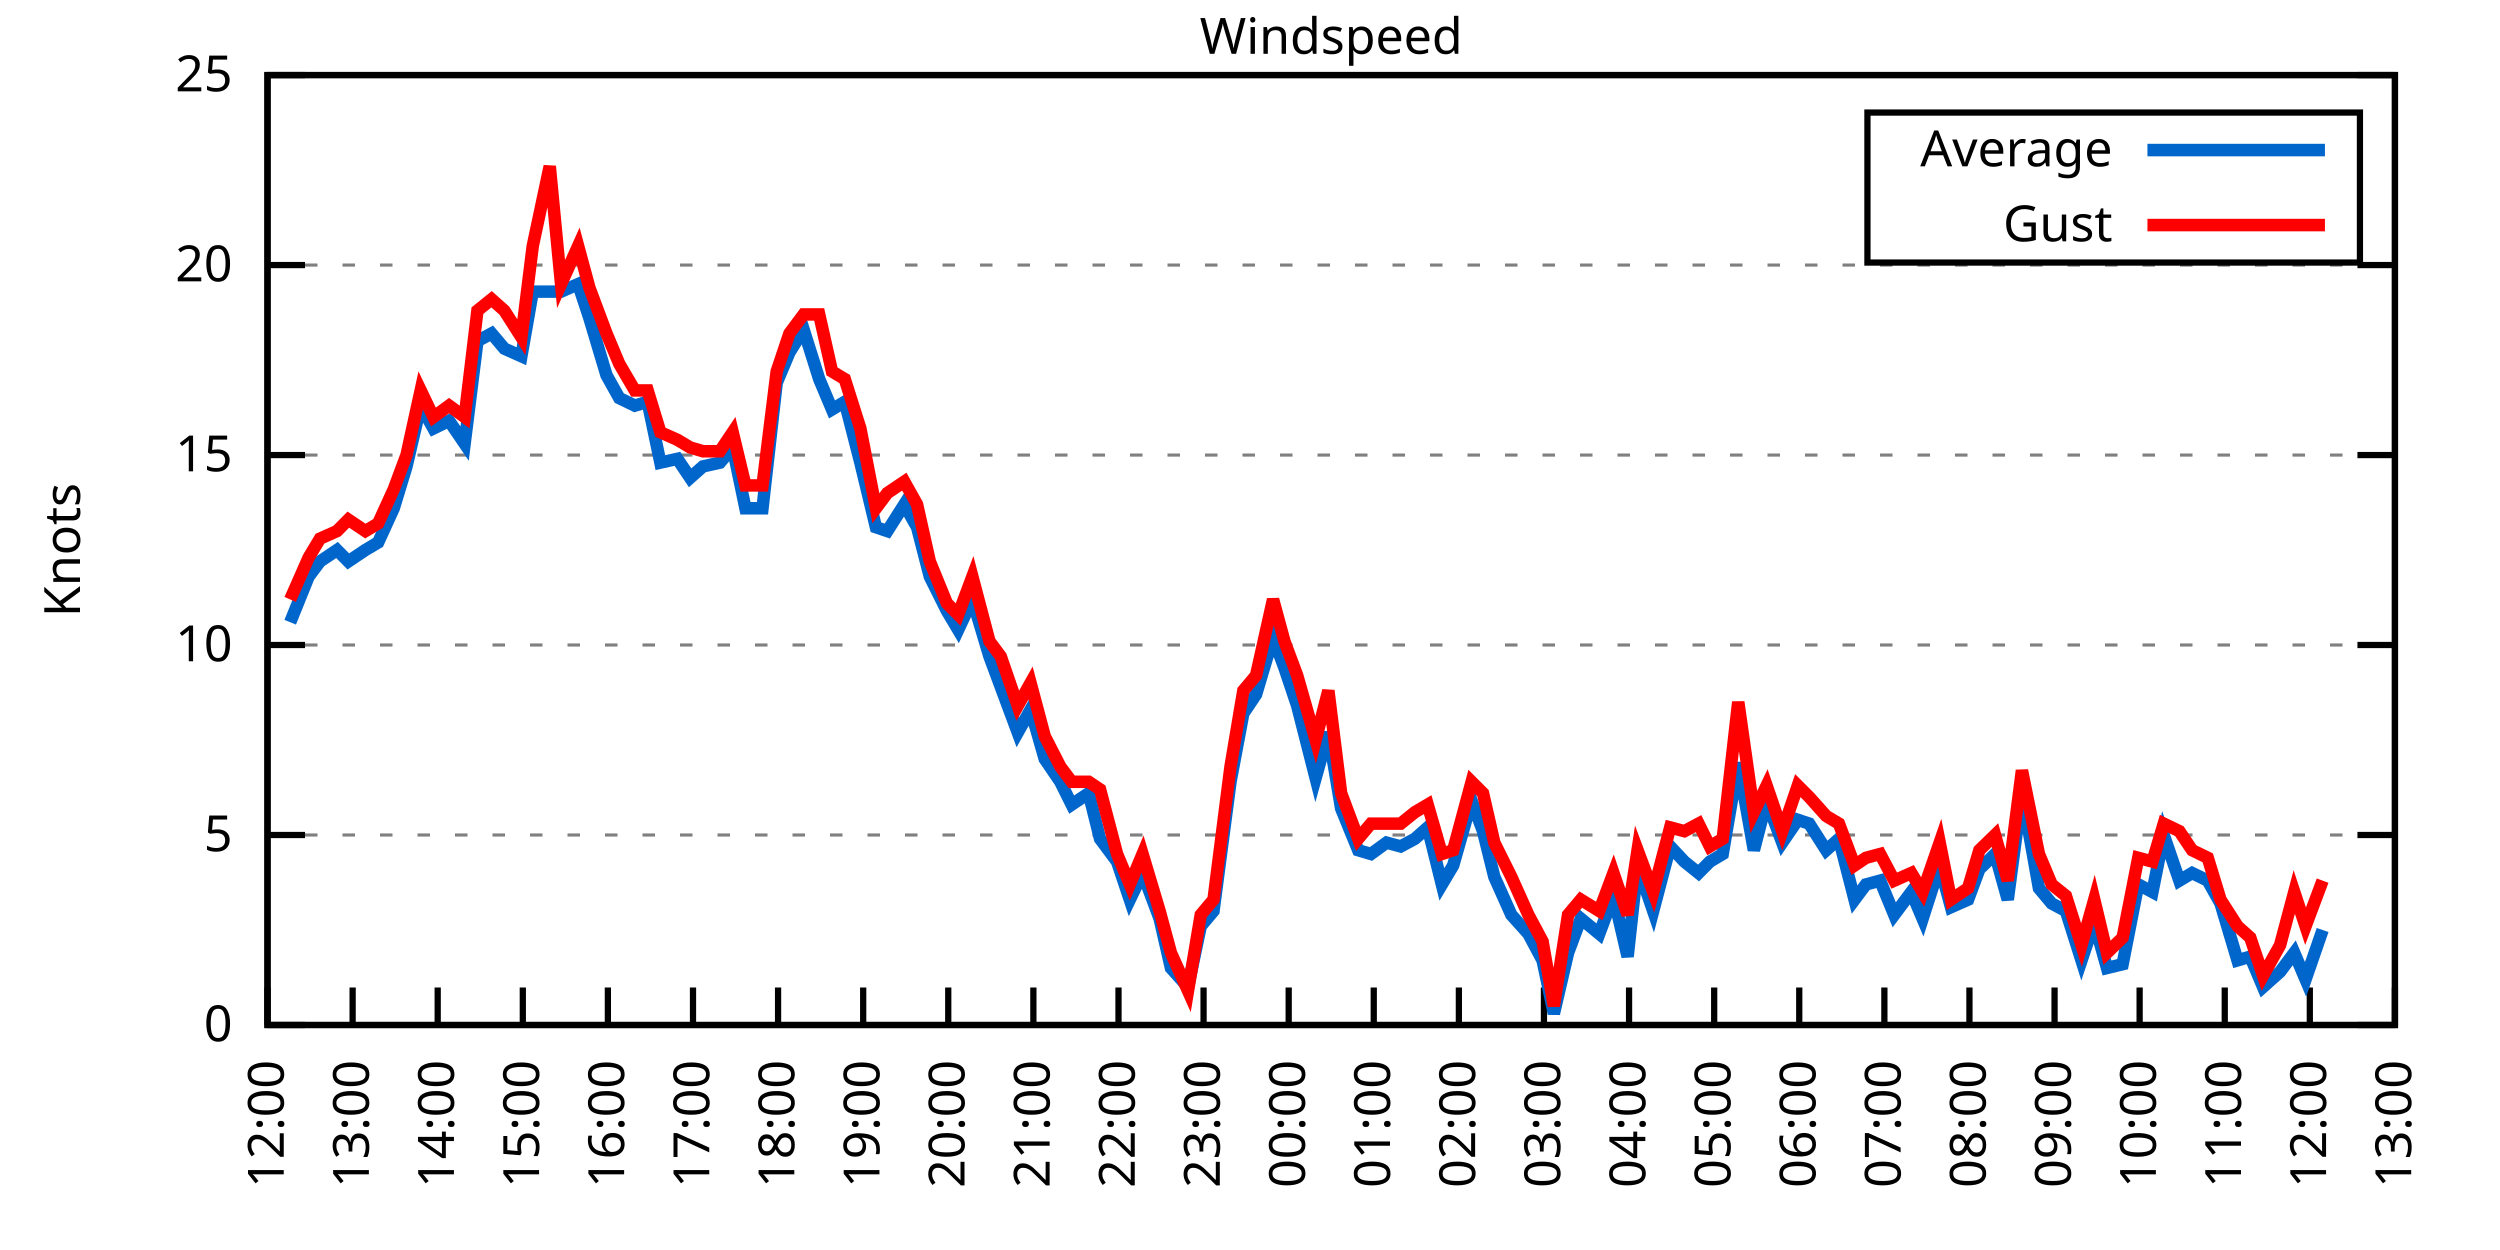
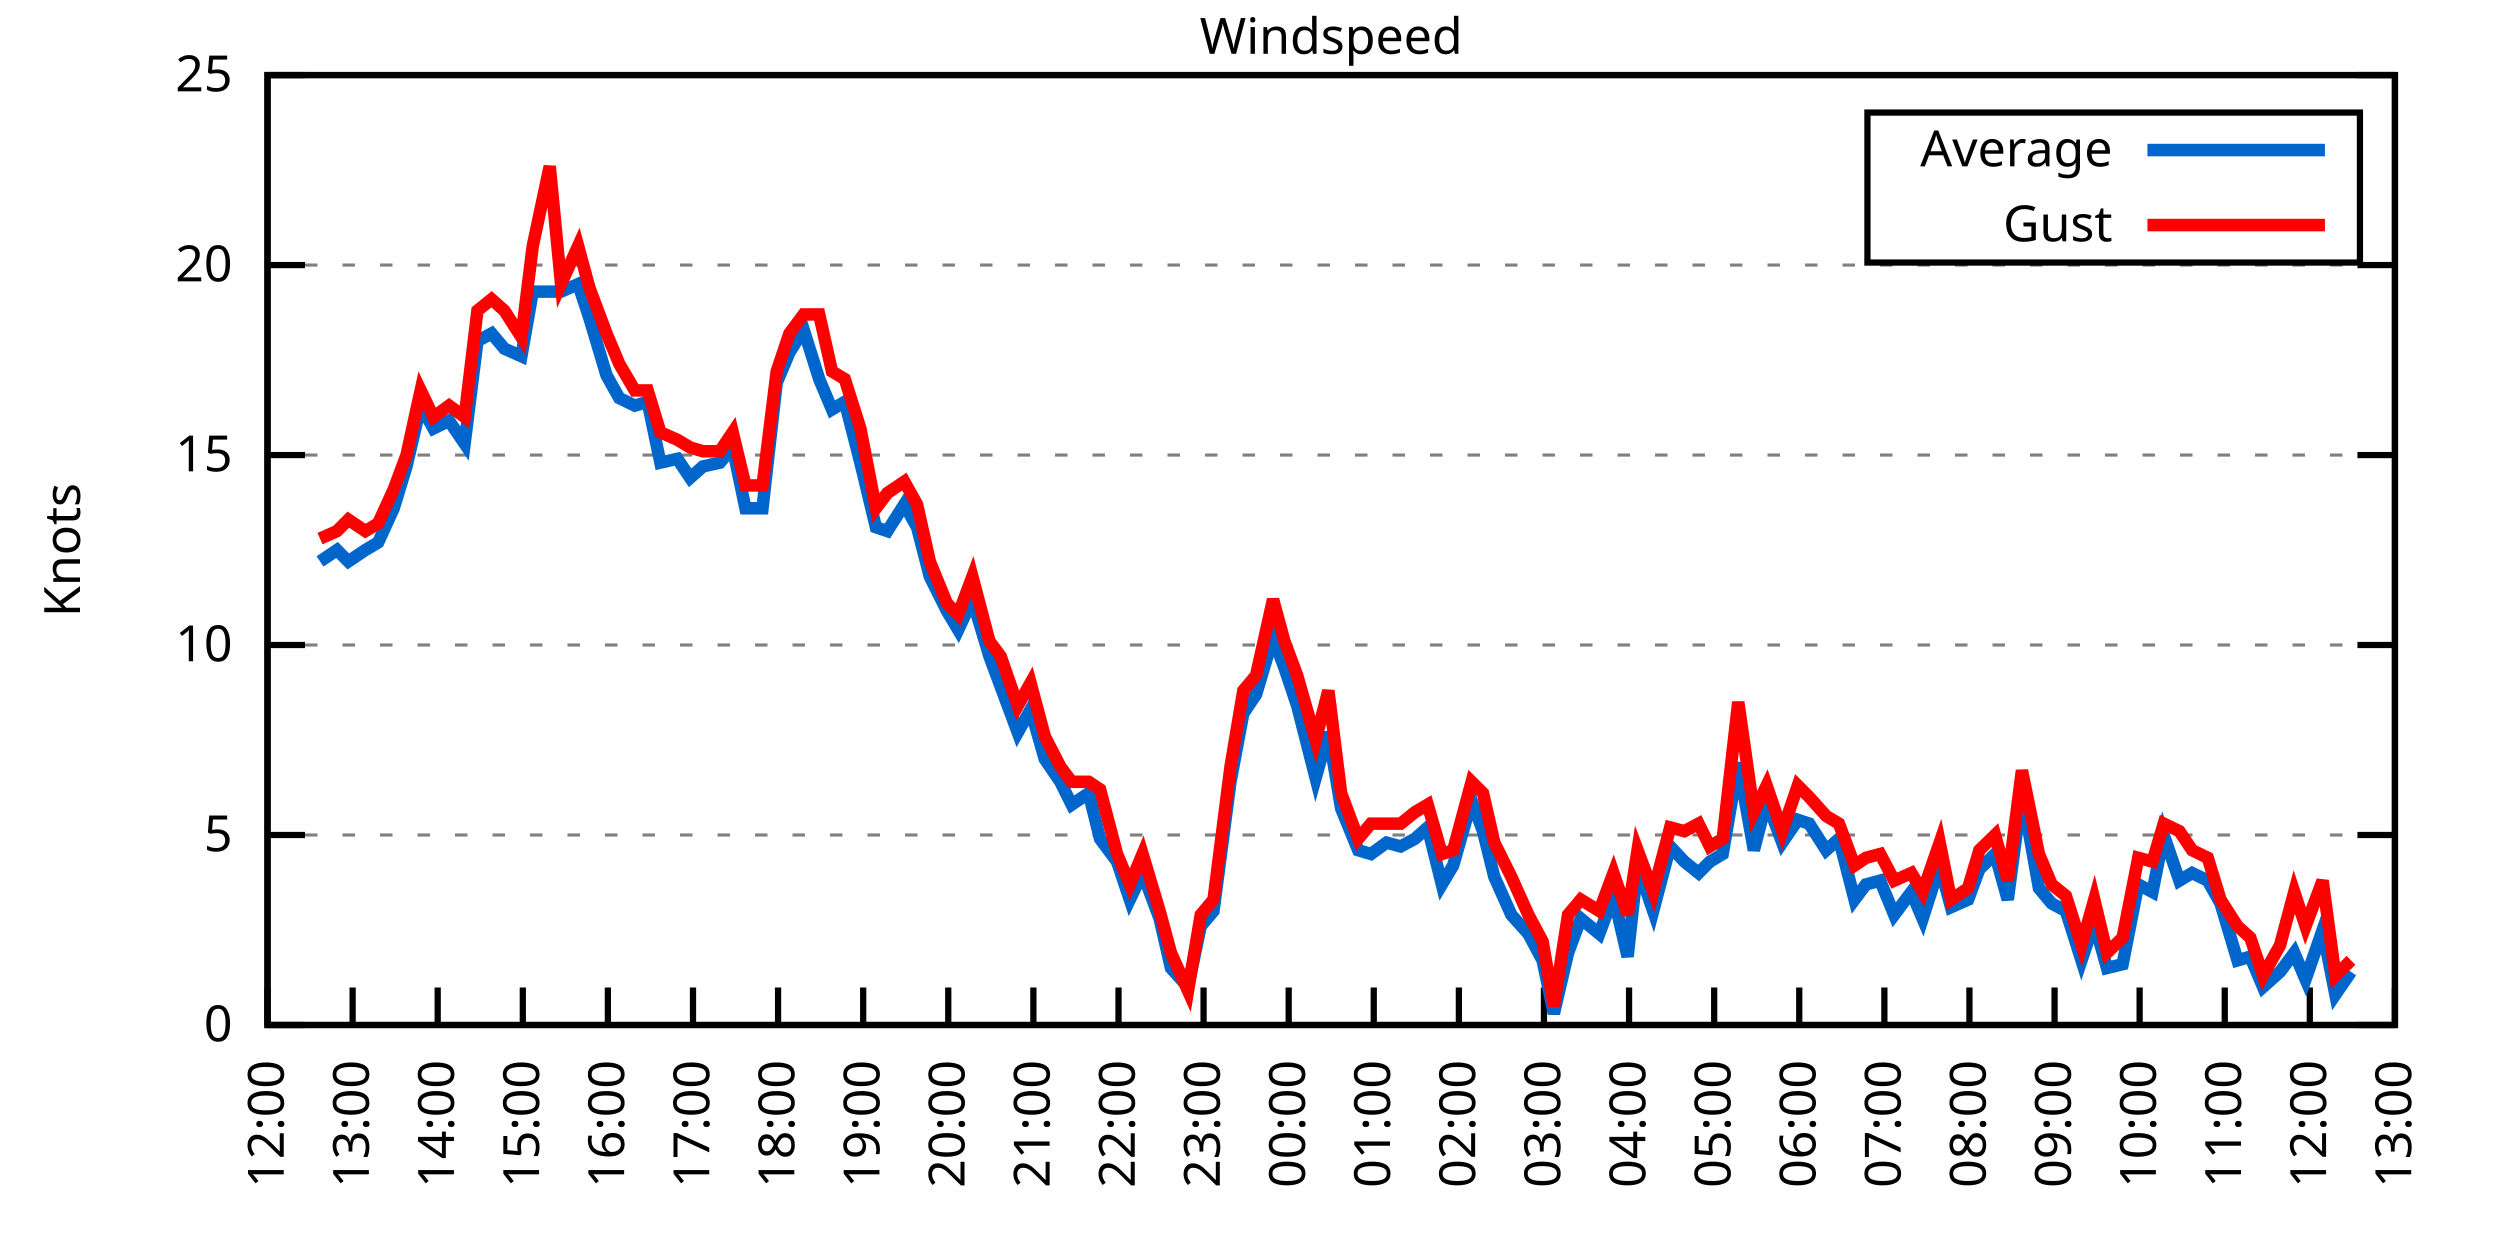
<svg xmlns="http://www.w3.org/2000/svg" xmlns:xlink="http://www.w3.org/1999/xlink" width="400" height="200" viewBox="0 0 400 200">
  <g id="gnuplot_canvas">
    <rect x="0" y="0" width="400" height="200" fill="none" />
    <defs>
      <circle id="gpDot" r="0.5" stroke-width="0.5" stroke="currentColor" />
      <path id="gpPt0" stroke-width="0.333" stroke="currentColor" d="M-1,0 h2 M0,-1 v2" />
      <path id="gpPt1" stroke-width="0.333" stroke="currentColor" d="M-1,-1 L1,1 M1,-1 L-1,1" />
      <path id="gpPt2" stroke-width="0.333" stroke="currentColor" d="M-1,0 L1,0 M0,-1 L0,1 M-1,-1 L1,1 M-1,1 L1,-1" />
      <rect id="gpPt3" stroke-width="0.333" stroke="currentColor" x="-1" y="-1" width="2" height="2" />
      <rect id="gpPt4" stroke-width="0.333" stroke="currentColor" fill="currentColor" x="-1" y="-1" width="2" height="2" />
      <circle id="gpPt5" stroke-width="0.333" stroke="currentColor" cx="0" cy="0" r="1" />
      <use xlink:href="#gpPt5" id="gpPt6" fill="currentColor" stroke="none" />
      <path id="gpPt7" stroke-width="0.333" stroke="currentColor" d="M0,-1.33 L-1.33,0.67 L1.33,0.67 z" />
      <use xlink:href="#gpPt7" id="gpPt8" fill="currentColor" stroke="none" />
      <use xlink:href="#gpPt7" id="gpPt9" stroke="currentColor" transform="rotate(180)" />
      <use xlink:href="#gpPt9" id="gpPt10" fill="currentColor" stroke="none" />
      <use xlink:href="#gpPt3" id="gpPt11" stroke="currentColor" transform="rotate(45)" />
      <use xlink:href="#gpPt11" id="gpPt12" fill="currentColor" stroke="none" />
      <path id="gpPt13" stroke-width="0.333" stroke="currentColor" d="M0,1.330 L1.265,0.411 L0.782,-1.067 L-0.782,-1.076 L-1.265,0.411 z" />
      <use xlink:href="#gpPt13" id="gpPt14" fill="currentColor" stroke="none" />
      <filter id="textbox" filterUnits="objectBoundingBox" x="0" y="0" height="1" width="1">
        <feFlood flood-color="white" flood-opacity="1" result="bgnd" />
        <feComposite in="SourceGraphic" in2="bgnd" operator="atop" />
      </filter>
      <filter id="greybox" filterUnits="objectBoundingBox" x="0" y="0" height="1" width="1">
        <feFlood flood-color="lightgrey" flood-opacity="1" result="grey" />
        <feComposite in="SourceGraphic" in2="grey" operator="atop" />
      </filter>
    </defs>
    <g fill="none" color="white" stroke="currentColor" stroke-width="1.00" stroke-linecap="butt" stroke-linejoin="miter">
</g>
    <g fill="none" color="black" stroke="currentColor" stroke-width="1.00" stroke-linecap="butt" stroke-linejoin="miter">
      <g stroke="none" shape-rendering="crispEdges">
        <polygon fill="rgb(255, 255, 255)" points="42.80,164.00 383.18,164.00 383.18,12.02 42.80,12.02 " />
      </g>
    </g>
    <g fill="none" color="black" stroke="currentColor" stroke-width="1.00" stroke-linecap="butt" stroke-linejoin="miter">
</g>
    <g fill="none" color="black" stroke="black" stroke-width="0.50" stroke-linecap="butt" stroke-linejoin="miter">
</g>
    <g fill="none" color="gray" stroke="currentColor" stroke-width="0.50" stroke-linecap="butt" stroke-linejoin="miter">
      <path stroke="gray" stroke-dasharray="2,4" class="gridline" d="M42.80,164.00 L383.19,164.00  " />
    </g>
    <g fill="none" color="gray" stroke="gray" stroke-width="1.00" stroke-linecap="butt" stroke-linejoin="miter">
</g>
    <g fill="none" color="black" stroke="currentColor" stroke-width="1.00" stroke-linecap="butt" stroke-linejoin="miter">
      <path stroke="black" d="M42.80,164.00 L48.80,164.00 M383.19,164.00 L377.19,164.00  " />
      <g transform="translate(37.20,166.60)" stroke="none" fill="black" font-family="Sans" font-size="8.00" text-anchor="end">
        <text>
          <tspan font-family="Sans"> 0</tspan>
        </text>
      </g>
    </g>
    <g fill="none" color="black" stroke="currentColor" stroke-width="1.00" stroke-linecap="butt" stroke-linejoin="miter">
</g>
    <g fill="none" color="black" stroke="black" stroke-width="0.50" stroke-linecap="butt" stroke-linejoin="miter">
</g>
    <g fill="none" color="gray" stroke="currentColor" stroke-width="0.50" stroke-linecap="butt" stroke-linejoin="miter">
      <path stroke="gray" stroke-dasharray="2,4" class="gridline" d="M42.80,133.60 L383.19,133.60  " />
    </g>
    <g fill="none" color="gray" stroke="gray" stroke-width="1.00" stroke-linecap="butt" stroke-linejoin="miter">
</g>
    <g fill="none" color="black" stroke="currentColor" stroke-width="1.00" stroke-linecap="butt" stroke-linejoin="miter">
      <path stroke="black" d="M42.80,133.60 L48.80,133.60 M383.19,133.60 L377.19,133.60  " />
      <g transform="translate(37.20,136.20)" stroke="none" fill="black" font-family="Sans" font-size="8.00" text-anchor="end">
        <text>
          <tspan font-family="Sans"> 5</tspan>
        </text>
      </g>
    </g>
    <g fill="none" color="black" stroke="currentColor" stroke-width="1.00" stroke-linecap="butt" stroke-linejoin="miter">
</g>
    <g fill="none" color="black" stroke="black" stroke-width="0.50" stroke-linecap="butt" stroke-linejoin="miter">
</g>
    <g fill="none" color="gray" stroke="currentColor" stroke-width="0.50" stroke-linecap="butt" stroke-linejoin="miter">
      <path stroke="gray" stroke-dasharray="2,4" class="gridline" d="M42.80,103.20 L383.19,103.20  " />
    </g>
    <g fill="none" color="gray" stroke="gray" stroke-width="1.00" stroke-linecap="butt" stroke-linejoin="miter">
</g>
    <g fill="none" color="black" stroke="currentColor" stroke-width="1.00" stroke-linecap="butt" stroke-linejoin="miter">
      <path stroke="black" d="M42.80,103.20 L48.80,103.20 M383.19,103.20 L377.19,103.20  " />
      <g transform="translate(37.20,105.80)" stroke="none" fill="black" font-family="Sans" font-size="8.00" text-anchor="end">
        <text>
          <tspan font-family="Sans"> 10</tspan>
        </text>
      </g>
    </g>
    <g fill="none" color="black" stroke="currentColor" stroke-width="1.00" stroke-linecap="butt" stroke-linejoin="miter">
</g>
    <g fill="none" color="black" stroke="black" stroke-width="0.50" stroke-linecap="butt" stroke-linejoin="miter">
</g>
    <g fill="none" color="gray" stroke="currentColor" stroke-width="0.50" stroke-linecap="butt" stroke-linejoin="miter">
      <path stroke="gray" stroke-dasharray="2,4" class="gridline" d="M42.80,72.81 L383.19,72.81  " />
    </g>
    <g fill="none" color="gray" stroke="gray" stroke-width="1.00" stroke-linecap="butt" stroke-linejoin="miter">
</g>
    <g fill="none" color="black" stroke="currentColor" stroke-width="1.00" stroke-linecap="butt" stroke-linejoin="miter">
      <path stroke="black" d="M42.80,72.81 L48.80,72.81 M383.19,72.81 L377.19,72.81  " />
      <g transform="translate(37.20,75.41)" stroke="none" fill="black" font-family="Sans" font-size="8.00" text-anchor="end">
        <text>
          <tspan font-family="Sans"> 15</tspan>
        </text>
      </g>
    </g>
    <g fill="none" color="black" stroke="currentColor" stroke-width="1.00" stroke-linecap="butt" stroke-linejoin="miter">
</g>
    <g fill="none" color="black" stroke="black" stroke-width="0.50" stroke-linecap="butt" stroke-linejoin="miter">
</g>
    <g fill="none" color="gray" stroke="currentColor" stroke-width="0.50" stroke-linecap="butt" stroke-linejoin="miter">
      <path stroke="gray" stroke-dasharray="2,4" class="gridline" d="M42.80,42.41 L383.19,42.41  " />
    </g>
    <g fill="none" color="gray" stroke="gray" stroke-width="1.00" stroke-linecap="butt" stroke-linejoin="miter">
</g>
    <g fill="none" color="black" stroke="currentColor" stroke-width="1.00" stroke-linecap="butt" stroke-linejoin="miter">
      <path stroke="black" d="M42.80,42.41 L48.80,42.41 M383.19,42.41 L377.19,42.41  " />
      <g transform="translate(37.20,45.01)" stroke="none" fill="black" font-family="Sans" font-size="8.00" text-anchor="end">
        <text>
          <tspan font-family="Sans"> 20</tspan>
        </text>
      </g>
    </g>
    <g fill="none" color="black" stroke="currentColor" stroke-width="1.00" stroke-linecap="butt" stroke-linejoin="miter">
</g>
    <g fill="none" color="black" stroke="black" stroke-width="0.50" stroke-linecap="butt" stroke-linejoin="miter">
</g>
    <g fill="none" color="gray" stroke="currentColor" stroke-width="0.50" stroke-linecap="butt" stroke-linejoin="miter">
      <path stroke="gray" stroke-dasharray="2,4" class="gridline" d="M42.80,12.01 L383.19,12.01  " />
    </g>
    <g fill="none" color="gray" stroke="gray" stroke-width="1.00" stroke-linecap="butt" stroke-linejoin="miter">
</g>
    <g fill="none" color="black" stroke="currentColor" stroke-width="1.00" stroke-linecap="butt" stroke-linejoin="miter">
      <path stroke="black" d="M42.80,12.01 L48.80,12.01 M383.19,12.01 L377.19,12.01  " />
      <g transform="translate(37.20,14.61)" stroke="none" fill="black" font-family="Sans" font-size="8.00" text-anchor="end">
        <text>
          <tspan font-family="Sans"> 25</tspan>
        </text>
      </g>
    </g>
    <g fill="none" color="black" stroke="currentColor" stroke-width="1.00" stroke-linecap="butt" stroke-linejoin="miter">
      <path stroke="black" d="M42.80,164.00 L42.80,158.00  " />
      <g transform="translate(45.40,169.60) rotate(270.00)" stroke="none" fill="black" font-family="Sans" font-size="8.00" text-anchor="end">
        <text>
          <tspan font-family="Sans">12:00</tspan>
        </text>
      </g>
    </g>
    <g fill="none" color="black" stroke="currentColor" stroke-width="1.00" stroke-linecap="butt" stroke-linejoin="miter">
      <path stroke="black" d="M56.42,164.00 L56.42,158.00  " />
      <g transform="translate(59.02,169.60) rotate(270.00)" stroke="none" fill="black" font-family="Sans" font-size="8.00" text-anchor="end">
        <text>
          <tspan font-family="Sans">13:00</tspan>
        </text>
      </g>
    </g>
    <g fill="none" color="black" stroke="currentColor" stroke-width="1.00" stroke-linecap="butt" stroke-linejoin="miter">
      <path stroke="black" d="M70.03,164.00 L70.03,158.00  " />
      <g transform="translate(72.63,169.60) rotate(270.00)" stroke="none" fill="black" font-family="Sans" font-size="8.00" text-anchor="end">
        <text>
          <tspan font-family="Sans">14:00</tspan>
        </text>
      </g>
    </g>
    <g fill="none" color="black" stroke="currentColor" stroke-width="1.00" stroke-linecap="butt" stroke-linejoin="miter">
      <path stroke="black" d="M83.65,164.00 L83.65,158.00  " />
      <g transform="translate(86.25,169.60) rotate(270.00)" stroke="none" fill="black" font-family="Sans" font-size="8.00" text-anchor="end">
        <text>
          <tspan font-family="Sans">15:00</tspan>
        </text>
      </g>
    </g>
    <g fill="none" color="black" stroke="currentColor" stroke-width="1.00" stroke-linecap="butt" stroke-linejoin="miter">
      <path stroke="black" d="M97.26,164.00 L97.26,158.00  " />
      <g transform="translate(99.86,169.60) rotate(270.00)" stroke="none" fill="black" font-family="Sans" font-size="8.00" text-anchor="end">
        <text>
          <tspan font-family="Sans">16:00</tspan>
        </text>
      </g>
    </g>
    <g fill="none" color="black" stroke="currentColor" stroke-width="1.00" stroke-linecap="butt" stroke-linejoin="miter">
      <path stroke="black" d="M110.88,164.00 L110.88,158.00  " />
      <g transform="translate(113.48,169.60) rotate(270.00)" stroke="none" fill="black" font-family="Sans" font-size="8.00" text-anchor="end">
        <text>
          <tspan font-family="Sans">17:00</tspan>
        </text>
      </g>
    </g>
    <g fill="none" color="black" stroke="currentColor" stroke-width="1.00" stroke-linecap="butt" stroke-linejoin="miter">
      <path stroke="black" d="M124.49,164.00 L124.49,158.00  " />
      <g transform="translate(127.09,169.60) rotate(270.00)" stroke="none" fill="black" font-family="Sans" font-size="8.00" text-anchor="end">
        <text>
          <tspan font-family="Sans">18:00</tspan>
        </text>
      </g>
    </g>
    <g fill="none" color="black" stroke="currentColor" stroke-width="1.00" stroke-linecap="butt" stroke-linejoin="miter">
      <path stroke="black" d="M138.11,164.00 L138.11,158.00  " />
      <g transform="translate(140.71,169.60) rotate(270.00)" stroke="none" fill="black" font-family="Sans" font-size="8.00" text-anchor="end">
        <text>
          <tspan font-family="Sans">19:00</tspan>
        </text>
      </g>
    </g>
    <g fill="none" color="black" stroke="currentColor" stroke-width="1.00" stroke-linecap="butt" stroke-linejoin="miter">
      <path stroke="black" d="M151.72,164.00 L151.72,158.00  " />
      <g transform="translate(154.32,169.60) rotate(270.00)" stroke="none" fill="black" font-family="Sans" font-size="8.00" text-anchor="end">
        <text>
          <tspan font-family="Sans">20:00</tspan>
        </text>
      </g>
    </g>
    <g fill="none" color="black" stroke="currentColor" stroke-width="1.00" stroke-linecap="butt" stroke-linejoin="miter">
      <path stroke="black" d="M165.34,164.00 L165.34,158.00  " />
      <g transform="translate(167.94,169.60) rotate(270.00)" stroke="none" fill="black" font-family="Sans" font-size="8.00" text-anchor="end">
        <text>
          <tspan font-family="Sans">21:00</tspan>
        </text>
      </g>
    </g>
    <g fill="none" color="black" stroke="currentColor" stroke-width="1.00" stroke-linecap="butt" stroke-linejoin="miter">
      <path stroke="black" d="M178.96,164.00 L178.96,158.00  " />
      <g transform="translate(181.56,169.60) rotate(270.00)" stroke="none" fill="black" font-family="Sans" font-size="8.00" text-anchor="end">
        <text>
          <tspan font-family="Sans">22:00</tspan>
        </text>
      </g>
    </g>
    <g fill="none" color="black" stroke="currentColor" stroke-width="1.00" stroke-linecap="butt" stroke-linejoin="miter">
      <path stroke="black" d="M192.57,164.00 L192.57,158.00  " />
      <g transform="translate(195.17,169.60) rotate(270.00)" stroke="none" fill="black" font-family="Sans" font-size="8.00" text-anchor="end">
        <text>
          <tspan font-family="Sans">23:00</tspan>
        </text>
      </g>
    </g>
    <g fill="none" color="black" stroke="currentColor" stroke-width="1.00" stroke-linecap="butt" stroke-linejoin="miter">
      <path stroke="black" d="M206.19,164.00 L206.19,158.00  " />
      <g transform="translate(208.79,169.60) rotate(270.00)" stroke="none" fill="black" font-family="Sans" font-size="8.00" text-anchor="end">
        <text>
          <tspan font-family="Sans">00:00</tspan>
        </text>
      </g>
    </g>
    <g fill="none" color="black" stroke="currentColor" stroke-width="1.00" stroke-linecap="butt" stroke-linejoin="miter">
      <path stroke="black" d="M219.80,164.00 L219.80,158.00  " />
      <g transform="translate(222.40,169.60) rotate(270.00)" stroke="none" fill="black" font-family="Sans" font-size="8.00" text-anchor="end">
        <text>
          <tspan font-family="Sans">01:00</tspan>
        </text>
      </g>
    </g>
    <g fill="none" color="black" stroke="currentColor" stroke-width="1.00" stroke-linecap="butt" stroke-linejoin="miter">
      <path stroke="black" d="M233.42,164.00 L233.42,158.00  " />
      <g transform="translate(236.02,169.60) rotate(270.00)" stroke="none" fill="black" font-family="Sans" font-size="8.00" text-anchor="end">
        <text>
          <tspan font-family="Sans">02:00</tspan>
        </text>
      </g>
    </g>
    <g fill="none" color="black" stroke="currentColor" stroke-width="1.00" stroke-linecap="butt" stroke-linejoin="miter">
      <path stroke="black" d="M247.03,164.00 L247.03,158.00  " />
      <g transform="translate(249.63,169.60) rotate(270.00)" stroke="none" fill="black" font-family="Sans" font-size="8.00" text-anchor="end">
        <text>
          <tspan font-family="Sans">03:00</tspan>
        </text>
      </g>
    </g>
    <g fill="none" color="black" stroke="currentColor" stroke-width="1.00" stroke-linecap="butt" stroke-linejoin="miter">
      <path stroke="black" d="M260.65,164.00 L260.65,158.00  " />
      <g transform="translate(263.25,169.60) rotate(270.00)" stroke="none" fill="black" font-family="Sans" font-size="8.00" text-anchor="end">
        <text>
          <tspan font-family="Sans">04:00</tspan>
        </text>
      </g>
    </g>
    <g fill="none" color="black" stroke="currentColor" stroke-width="1.00" stroke-linecap="butt" stroke-linejoin="miter">
      <path stroke="black" d="M274.27,164.00 L274.27,158.00  " />
      <g transform="translate(276.87,169.60) rotate(270.00)" stroke="none" fill="black" font-family="Sans" font-size="8.00" text-anchor="end">
        <text>
          <tspan font-family="Sans">05:00</tspan>
        </text>
      </g>
    </g>
    <g fill="none" color="black" stroke="currentColor" stroke-width="1.00" stroke-linecap="butt" stroke-linejoin="miter">
      <path stroke="black" d="M287.88,164.00 L287.88,158.00  " />
      <g transform="translate(290.48,169.60) rotate(270.00)" stroke="none" fill="black" font-family="Sans" font-size="8.00" text-anchor="end">
        <text>
          <tspan font-family="Sans">06:00</tspan>
        </text>
      </g>
    </g>
    <g fill="none" color="black" stroke="currentColor" stroke-width="1.00" stroke-linecap="butt" stroke-linejoin="miter">
      <path stroke="black" d="M301.50,164.00 L301.50,158.00  " />
      <g transform="translate(304.10,169.60) rotate(270.00)" stroke="none" fill="black" font-family="Sans" font-size="8.00" text-anchor="end">
        <text>
          <tspan font-family="Sans">07:00</tspan>
        </text>
      </g>
    </g>
    <g fill="none" color="black" stroke="currentColor" stroke-width="1.00" stroke-linecap="butt" stroke-linejoin="miter">
      <path stroke="black" d="M315.11,164.00 L315.11,158.00  " />
      <g transform="translate(317.71,169.60) rotate(270.00)" stroke="none" fill="black" font-family="Sans" font-size="8.00" text-anchor="end">
        <text>
          <tspan font-family="Sans">08:00</tspan>
        </text>
      </g>
    </g>
    <g fill="none" color="black" stroke="currentColor" stroke-width="1.00" stroke-linecap="butt" stroke-linejoin="miter">
      <path stroke="black" d="M328.73,164.00 L328.73,158.00  " />
      <g transform="translate(331.33,169.60) rotate(270.00)" stroke="none" fill="black" font-family="Sans" font-size="8.00" text-anchor="end">
        <text>
          <tspan font-family="Sans">09:00</tspan>
        </text>
      </g>
    </g>
    <g fill="none" color="black" stroke="currentColor" stroke-width="1.00" stroke-linecap="butt" stroke-linejoin="miter">
      <path stroke="black" d="M342.34,164.00 L342.34,158.00  " />
      <g transform="translate(344.94,169.60) rotate(270.00)" stroke="none" fill="black" font-family="Sans" font-size="8.00" text-anchor="end">
        <text>
          <tspan font-family="Sans">10:00</tspan>
        </text>
      </g>
    </g>
    <g fill="none" color="black" stroke="currentColor" stroke-width="1.00" stroke-linecap="butt" stroke-linejoin="miter">
      <path stroke="black" d="M355.96,164.00 L355.96,158.00  " />
      <g transform="translate(358.56,169.60) rotate(270.00)" stroke="none" fill="black" font-family="Sans" font-size="8.00" text-anchor="end">
        <text>
          <tspan font-family="Sans">11:00</tspan>
        </text>
      </g>
    </g>
    <g fill="none" color="black" stroke="currentColor" stroke-width="1.00" stroke-linecap="butt" stroke-linejoin="miter">
      <path stroke="black" d="M369.57,164.00 L369.57,158.00  " />
      <g transform="translate(372.17,169.60) rotate(270.00)" stroke="none" fill="black" font-family="Sans" font-size="8.00" text-anchor="end">
        <text>
          <tspan font-family="Sans">12:00</tspan>
        </text>
      </g>
    </g>
    <g fill="none" color="black" stroke="currentColor" stroke-width="1.00" stroke-linecap="butt" stroke-linejoin="miter">
      <path stroke="black" d="M383.19,164.00 L383.19,158.00  " />
      <g transform="translate(385.79,169.60) rotate(270.00)" stroke="none" fill="black" font-family="Sans" font-size="8.00" text-anchor="end">
        <text>
          <tspan font-family="Sans">13:00</tspan>
        </text>
      </g>
    </g>
    <g fill="none" color="black" stroke="currentColor" stroke-width="1.00" stroke-linecap="butt" stroke-linejoin="miter">
</g>
    <g fill="none" color="black" stroke="currentColor" stroke-width="1.00" stroke-linecap="butt" stroke-linejoin="miter">
      <path stroke="black" d="M42.80,12.01 L42.80,164.00 L383.19,164.00 L383.19,12.01 L42.80,12.01 Z  " />
    </g>
    <g fill="none" color="black" stroke="currentColor" stroke-width="1.00" stroke-linecap="butt" stroke-linejoin="miter">
</g>
    <g fill="none" color="black" stroke="currentColor" stroke-width="1.00" stroke-linecap="butt" stroke-linejoin="miter">
      <path stroke="black" d="M298.79,42.01 L298.79,18.01 L377.59,18.01 L377.59,42.01 L298.79,42.01 Z  " />
    </g>
    <g id="Windspeed_plot_1">
      <g fill="none" color="white" stroke="black" stroke-width="2.00" stroke-linecap="butt" stroke-linejoin="miter">
</g>
      <g fill="none" color="black" stroke="currentColor" stroke-width="2.00" stroke-linecap="butt" stroke-linejoin="miter">
        <g transform="translate(337.99,26.61)" stroke="none" fill="black" font-family="Sans" font-size="8.00" text-anchor="end">
          <text>
            <tspan font-family="Sans">Average</tspan>
          </text>
        </g>
      </g>
      <g fill="none" color="black" stroke="currentColor" stroke-width="2.00" stroke-linecap="butt" stroke-linejoin="miter">
-         <path stroke="rgb(  0, 102, 204)" d="M343.59,24.01 L371.99,24.01 M46.43,99.56 L49.38,92.26 L51.20,89.83 L53.92,88.00 L55.73,89.83 L58.46,88.00   L60.50,86.79 L63.00,81.32 L65.04,74.63 L67.31,64.90 L69.35,68.55 L71.85,67.33 L74.34,70.98 L76.39,54.57   L78.65,53.35 L80.70,55.78 L83.42,57.00 L85.24,46.66 L87.96,46.66 L89.77,46.66 L92.50,45.45 L94.31,50.92   L97.04,60.04 L99.08,63.69 L101.57,64.90 L103.62,64.29 L105.66,74.02 L108.38,73.41 L110.42,76.45 L112.47,74.63   L115.19,74.02 L117.23,71.59 L119.27,81.32 L122.00,81.32 L124.27,61.25 L126.31,56.39 L128.58,52.74 L131.07,60.65   L133.12,65.51 L135.16,64.29 L137.66,74.02 L140.15,84.36 L141.97,84.97 L144.69,80.71 L146.73,84.36 L148.77,92.26   L151.50,97.73 L153.31,100.77 L155.58,95.91 L158.31,105.03 L160.12,109.89 L162.84,117.19 L164.89,113.54 L167.16,121.44   L169.65,125.09 L171.47,128.74 L174.19,126.91 L176.01,134.21 L178.73,137.86 L180.77,143.94 L182.81,139.68 L185.54,146.98   L187.35,154.88 L190.08,157.92 L192.12,148.19 L194.16,145.76 L196.88,125.09 L198.93,114.15 L200.97,111.11 L203.69,101.99   L205.51,106.85 L207.55,112.93 L210.50,124.48 L212.54,117.19 L214.58,129.35 L217.31,136.03 L219.35,136.64 L221.85,134.82   L224.11,135.43 L226.38,134.21 L228.43,132.39 L230.70,141.51 L232.51,138.47 L235.46,128.13 L237.28,132.99 L239.09,140.29   L241.81,146.37 L244.54,149.41 L246.81,153.66 L248.62,162.18 L250.89,152.45 L252.93,146.98 L255.88,149.41 L258.15,143.33   L260.42,153.06 L262.01,138.47 L264.51,145.76 L267.23,135.43 L269.50,137.86 L271.77,139.68 L273.58,137.86 L275.63,136.64   L278.12,122.05 L280.62,136.03 L282.66,128.13 L285.16,134.82 L287.65,131.17 L289.47,131.78 L292.19,136.03 L294.23,134.21   L296.73,143.94 L298.55,141.51 L300.82,140.90 L303.08,146.37 L305.81,142.72 L307.62,146.98 L310.35,138.47 L312.16,145.15   L314.89,143.94 L316.70,139.07 L319.20,136.64 L321.24,143.94 L323.51,126.91 L326.23,142.11 L328.27,144.55 L330.54,145.76   L333.04,153.66 L335.08,147.59 L337.12,154.88 L339.62,154.27 L342.12,141.51 L344.39,142.72 L346.20,133.60 L348.70,140.90   L350.74,139.68 L353.24,140.90 L355.28,144.55 L358.00,153.66 L360.04,153.06 L362.09,157.92 L364.81,155.49 L367.08,152.45   L368.89,156.70 L371.62,148.80  " />
+         <path stroke="rgb(  0, 102, 204)" d="M343.59,24.01 L371.99,24.01 M51.20,89.83 L53.92,88.00 L55.73,89.83 L58.46,88.00 L60.50,86.79 L63.00,81.32   L65.04,74.63 L67.31,64.90 L69.35,68.55 L71.85,67.33 L74.34,70.98 L76.39,54.57 L78.65,53.35 L80.70,55.78   L83.42,57.00 L85.24,46.66 L87.96,46.66 L89.77,46.66 L92.50,45.45 L94.31,50.92 L97.04,60.04 L99.08,63.69   L101.57,64.90 L103.62,64.29 L105.66,74.02 L108.38,73.41 L110.42,76.45 L112.47,74.63 L115.19,74.02 L117.23,71.59   L119.27,81.32 L122.00,81.32 L124.27,61.25 L126.31,56.39 L128.58,52.74 L131.07,60.65 L133.12,65.51 L135.16,64.29   L137.66,74.02 L140.15,84.36 L141.97,84.97 L144.69,80.71 L146.73,84.36 L148.77,92.26 L151.50,97.73 L153.31,100.77   L155.58,95.91 L158.31,105.03 L160.12,109.89 L162.84,117.19 L164.89,113.54 L167.16,121.44 L169.65,125.09 L171.47,128.74   L174.19,126.91 L176.01,134.21 L178.73,137.86 L180.77,143.94 L182.81,139.68 L185.54,146.98 L187.35,154.88 L190.08,157.92   L192.12,148.19 L194.16,145.76 L196.88,125.09 L198.93,114.15 L200.97,111.11 L203.69,101.99 L205.51,106.85 L207.55,112.93   L210.50,124.48 L212.54,117.19 L214.58,129.35 L217.31,136.03 L219.35,136.64 L221.85,134.82 L224.11,135.43 L226.38,134.21   L228.43,132.39 L230.70,141.51 L232.51,138.47 L235.46,128.13 L237.28,132.99 L239.09,140.29 L241.81,146.37 L244.54,149.41   L246.81,153.66 L248.62,162.18 L250.89,152.45 L252.93,146.98 L255.88,149.41 L258.15,143.33 L260.42,153.06 L262.01,138.47   L264.51,145.76 L267.23,135.43 L269.50,137.86 L271.77,139.68 L273.58,137.86 L275.63,136.64 L278.12,122.05 L280.62,136.03   L282.66,128.13 L285.16,134.82 L287.65,131.17 L289.47,131.78 L292.19,136.03 L294.23,134.21 L296.73,143.94 L298.55,141.51   L300.82,140.90 L303.08,146.37 L305.81,142.72 L307.62,146.98 L310.35,138.47 L312.16,145.15 L314.89,143.94 L316.70,139.07   L319.20,136.64 L321.24,143.94 L323.51,126.91 L326.23,142.11 L328.27,144.55 L330.54,145.76 L333.04,153.66 L335.08,147.59   L337.12,154.88 L339.62,154.27 L342.12,141.51 L344.39,142.72 L346.20,133.60 L348.70,140.90 L350.74,139.68 L353.24,140.90   L355.28,144.55 L358.00,153.66 L360.04,153.06 L362.09,157.92 L364.81,155.49 L367.08,152.45 L368.89,156.70 L371.62,148.80   L373.66,159.14 L376.16,155.49  " />
      </g>
    </g>
    <g id="Windspeed_plot_2">
      <g fill="none" color="black" stroke="currentColor" stroke-width="2.00" stroke-linecap="butt" stroke-linejoin="miter">
        <g transform="translate(337.99,38.61)" stroke="none" fill="black" font-family="Sans" font-size="8.00" text-anchor="end">
          <text>
            <tspan font-family="Sans">Gust</tspan>
          </text>
        </g>
      </g>
      <g fill="none" color="black" stroke="currentColor" stroke-width="2.00" stroke-linecap="butt" stroke-linejoin="miter">
-         <path stroke="rgb(255,   0,   0)" d="M343.59,36.01 L371.99,36.01 M46.43,95.91 L49.38,89.22 L51.20,86.18 L53.92,84.97 L55.73,83.14 L58.46,84.97   L60.50,83.75 L63.00,78.28 L65.04,72.81 L67.31,62.47 L69.35,66.73 L71.85,64.90 L74.34,66.73 L76.39,49.70   L78.65,47.88 L80.70,49.70 L83.42,53.96 L85.24,39.37 L87.96,26.60 L89.77,45.45 L92.50,39.37 L94.31,46.06   L97.04,53.35 L99.08,58.21 L101.57,62.47 L103.62,62.47 L105.66,69.16 L108.38,70.37 L110.42,71.59 L112.47,72.20   L115.19,72.20 L117.23,69.16 L119.27,77.67 L122.00,77.67 L124.27,59.43 L126.31,53.35 L128.58,50.31 L131.07,50.31   L133.12,59.43 L135.16,60.65 L137.66,68.55 L140.15,81.32 L141.97,78.89 L144.69,77.06 L146.73,80.71 L148.77,89.83   L151.50,96.52 L153.31,98.34 L155.58,92.26 L158.31,102.60 L160.12,105.03 L162.84,112.93 L164.89,109.28 L167.16,117.80   L169.65,122.66 L171.47,125.09 L174.19,125.09 L176.01,126.31 L178.73,136.64 L180.77,141.51 L182.81,136.64 L185.54,145.76   L187.35,152.45 L190.08,158.53 L192.12,146.37 L194.16,143.94 L196.88,122.66 L198.93,110.50 L200.97,108.07 L203.69,95.91   L205.51,102.60 L207.55,108.07 L210.50,118.40 L212.54,110.50 L214.58,126.91 L217.31,134.21 L219.35,131.78 L221.85,131.78   L224.11,131.78 L226.38,129.95 L228.43,128.74 L230.70,136.64 L232.51,136.03 L235.46,125.09 L237.28,126.91 L239.09,134.82   L241.81,140.29 L244.54,146.37 L246.81,150.62 L248.62,160.96 L250.89,146.37 L252.93,143.94 L255.88,145.76 L258.15,139.68   L260.42,146.37 L262.01,136.03 L264.51,142.72 L267.23,132.39 L269.50,132.99 L271.77,131.78 L273.58,135.43 L275.63,134.21   L278.12,112.32 L280.62,129.95 L282.66,125.70 L285.16,132.99 L287.65,125.70 L289.47,127.52 L292.19,130.56 L294.23,131.78   L296.73,138.47 L298.55,137.25 L300.82,136.64 L303.08,140.90 L305.81,139.68 L307.62,142.72 L310.35,134.82 L312.16,143.94   L314.89,142.11 L316.70,136.03 L319.20,133.60 L321.24,140.90 L323.51,123.27 L326.23,136.64 L328.27,141.51 L330.54,143.33   L333.04,151.23 L335.08,143.94 L337.12,152.45 L339.62,150.02 L342.12,137.25 L344.39,137.86 L346.20,131.78 L348.70,132.99   L350.74,136.03 L353.24,137.25 L355.28,143.94 L358.00,148.19 L360.04,150.02 L362.09,156.10 L364.81,151.23 L367.08,142.72   L368.89,148.19 L371.62,140.90  " />
+         <path stroke="rgb(255,   0,   0)" d="M343.59,36.01 L371.99,36.01 M51.20,86.18 L53.92,84.97 L55.73,83.14 L58.46,84.97 L60.50,83.75 L63.00,78.28   L65.04,72.81 L67.31,62.47 L69.35,66.73 L71.85,64.90 L74.34,66.73 L76.39,49.70 L78.65,47.88 L80.70,49.70   L83.42,53.96 L85.24,39.37 L87.96,26.60 L89.77,45.45 L92.50,39.37 L94.31,46.06 L97.04,53.35 L99.08,58.21   L101.57,62.47 L103.62,62.47 L105.66,69.16 L108.38,70.37 L110.42,71.59 L112.47,72.20 L115.19,72.20 L117.23,69.16   L119.27,77.67 L122.00,77.67 L124.27,59.43 L126.31,53.35 L128.58,50.31 L131.07,50.31 L133.12,59.43 L135.16,60.65   L137.66,68.55 L140.15,81.32 L141.97,78.89 L144.69,77.06 L146.73,80.71 L148.77,89.83 L151.50,96.52 L153.31,98.34   L155.58,92.26 L158.31,102.60 L160.12,105.03 L162.84,112.93 L164.89,109.28 L167.16,117.80 L169.65,122.66 L171.47,125.09   L174.19,125.09 L176.01,126.31 L178.73,136.64 L180.77,141.51 L182.81,136.64 L185.54,145.76 L187.35,152.45 L190.08,158.53   L192.12,146.37 L194.16,143.94 L196.88,122.66 L198.93,110.50 L200.97,108.07 L203.69,95.91 L205.51,102.60 L207.55,108.07   L210.50,118.40 L212.54,110.50 L214.58,126.91 L217.31,134.21 L219.35,131.78 L221.85,131.78 L224.11,131.78 L226.38,129.95   L228.43,128.74 L230.70,136.64 L232.51,136.03 L235.46,125.09 L237.28,126.91 L239.09,134.82 L241.81,140.29 L244.54,146.37   L246.81,150.62 L248.62,160.96 L250.89,146.37 L252.93,143.94 L255.88,145.76 L258.15,139.68 L260.42,146.37 L262.01,136.03   L264.51,142.72 L267.23,132.39 L269.50,132.99 L271.77,131.78 L273.58,135.43 L275.63,134.21 L278.12,112.32 L280.62,129.95   L282.66,125.70 L285.16,132.99 L287.65,125.70 L289.47,127.52 L292.19,130.56 L294.23,131.78 L296.73,138.47 L298.55,137.25   L300.82,136.64 L303.08,140.90 L305.81,139.68 L307.62,142.72 L310.35,134.82 L312.16,143.94 L314.89,142.11 L316.70,136.03   L319.20,133.60 L321.24,140.90 L323.51,123.27 L326.23,136.64 L328.27,141.51 L330.54,143.33 L333.04,151.23 L335.08,143.94   L337.12,152.45 L339.62,150.02 L342.12,137.25 L344.39,137.86 L346.20,131.78 L348.70,132.99 L350.74,136.03 L353.24,137.25   L355.28,143.94 L358.00,148.19 L360.04,150.02 L362.09,156.10 L364.81,151.23 L367.08,142.72 L368.89,148.19 L371.62,140.90   L373.66,156.10 L376.16,153.66  " />
      </g>
    </g>
    <g fill="none" color="black" stroke="currentColor" stroke-width="2.00" stroke-linecap="butt" stroke-linejoin="miter">
</g>
    <g fill="none" color="black" stroke="black" stroke-width="1.00" stroke-linecap="butt" stroke-linejoin="miter">
</g>
    <g fill="none" color="black" stroke="currentColor" stroke-width="1.00" stroke-linecap="butt" stroke-linejoin="miter">
      <path stroke="black" d="M42.80,12.01 L42.80,164.00 L383.19,164.00 L383.19,12.01 L42.80,12.01 Z  " />
      <g transform="translate(12.80,88.01) rotate(270.00)" stroke="none" fill="black" font-family="Sans" font-size="8.00" text-anchor="middle">
        <text>
          <tspan font-family="Sans">Knots</tspan>
        </text>
      </g>
    </g>
    <g fill="none" color="black" stroke="currentColor" stroke-width="1.00" stroke-linecap="butt" stroke-linejoin="miter">
</g>
    <g fill="none" color="black" stroke="currentColor" stroke-width="1.00" stroke-linecap="butt" stroke-linejoin="miter">
      <g transform="translate(212.99,8.61)" stroke="none" fill="black" font-family="Sans" font-size="8.00" text-anchor="middle">
        <text>
          <tspan font-family="Sans">Windspeed</tspan>
        </text>
      </g>
    </g>
    <g fill="none" color="black" stroke="currentColor" stroke-width="1.00" stroke-linecap="butt" stroke-linejoin="miter">
</g>
  </g>
</svg>
